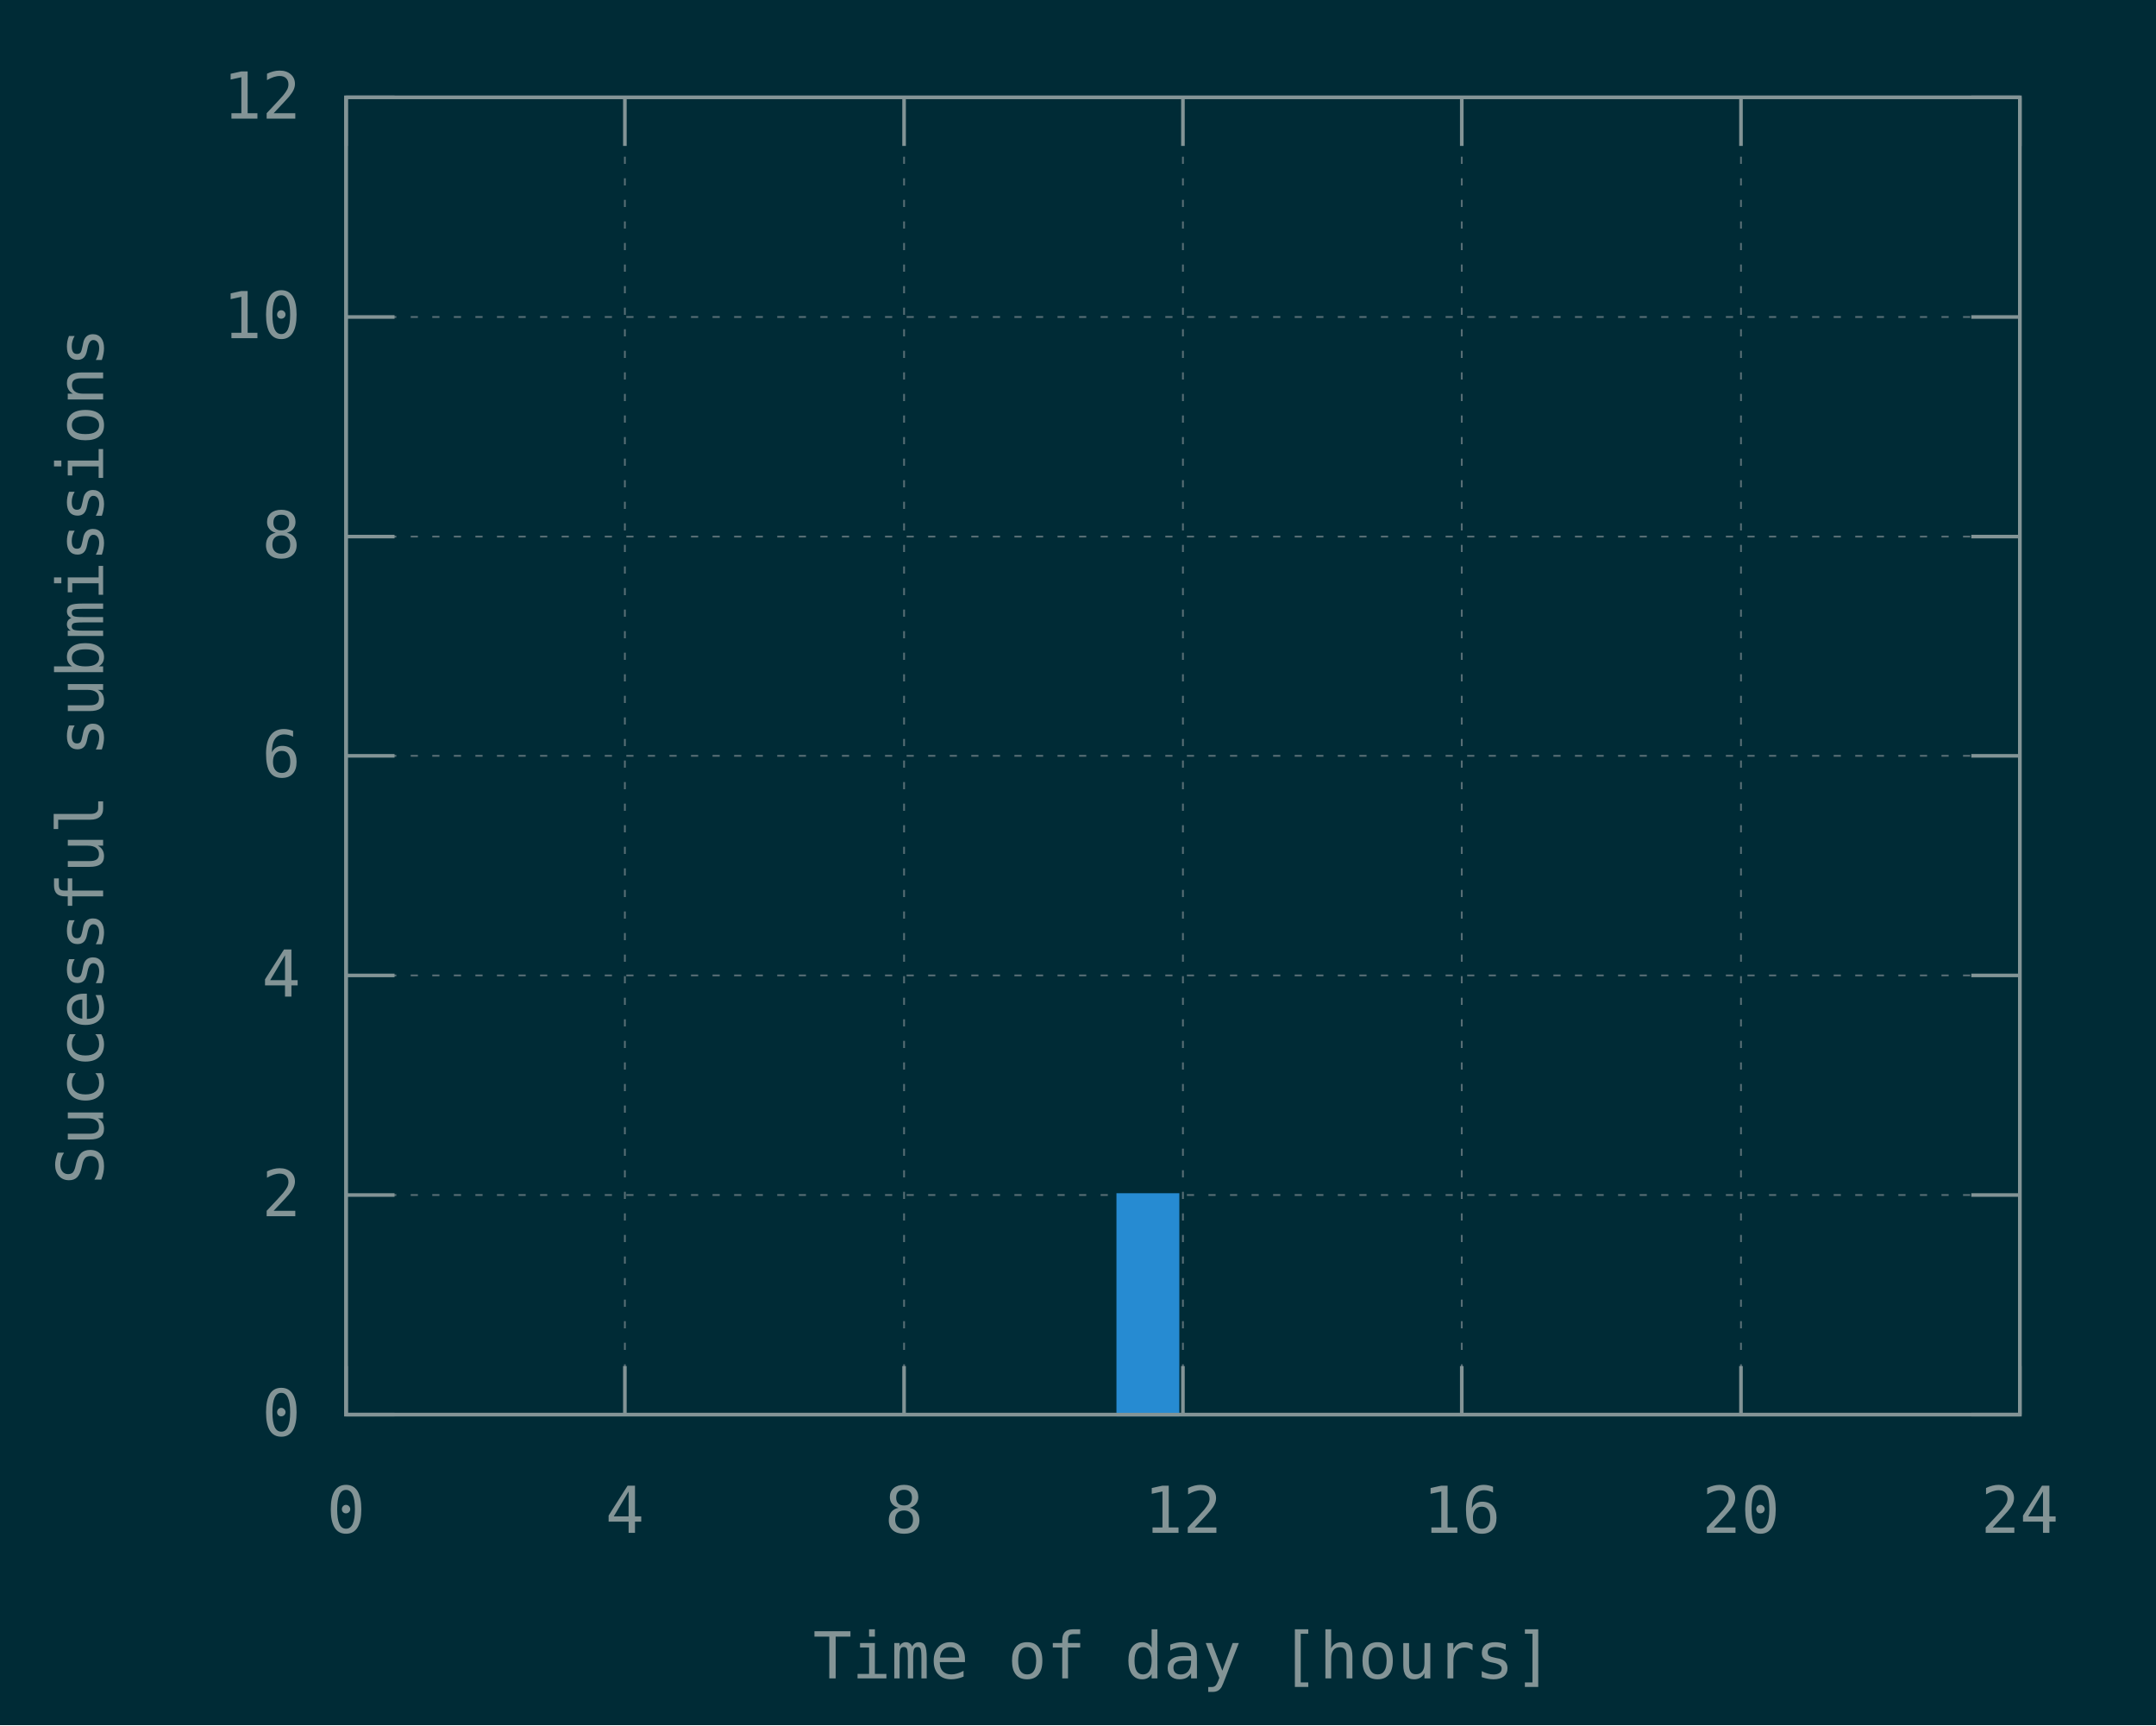
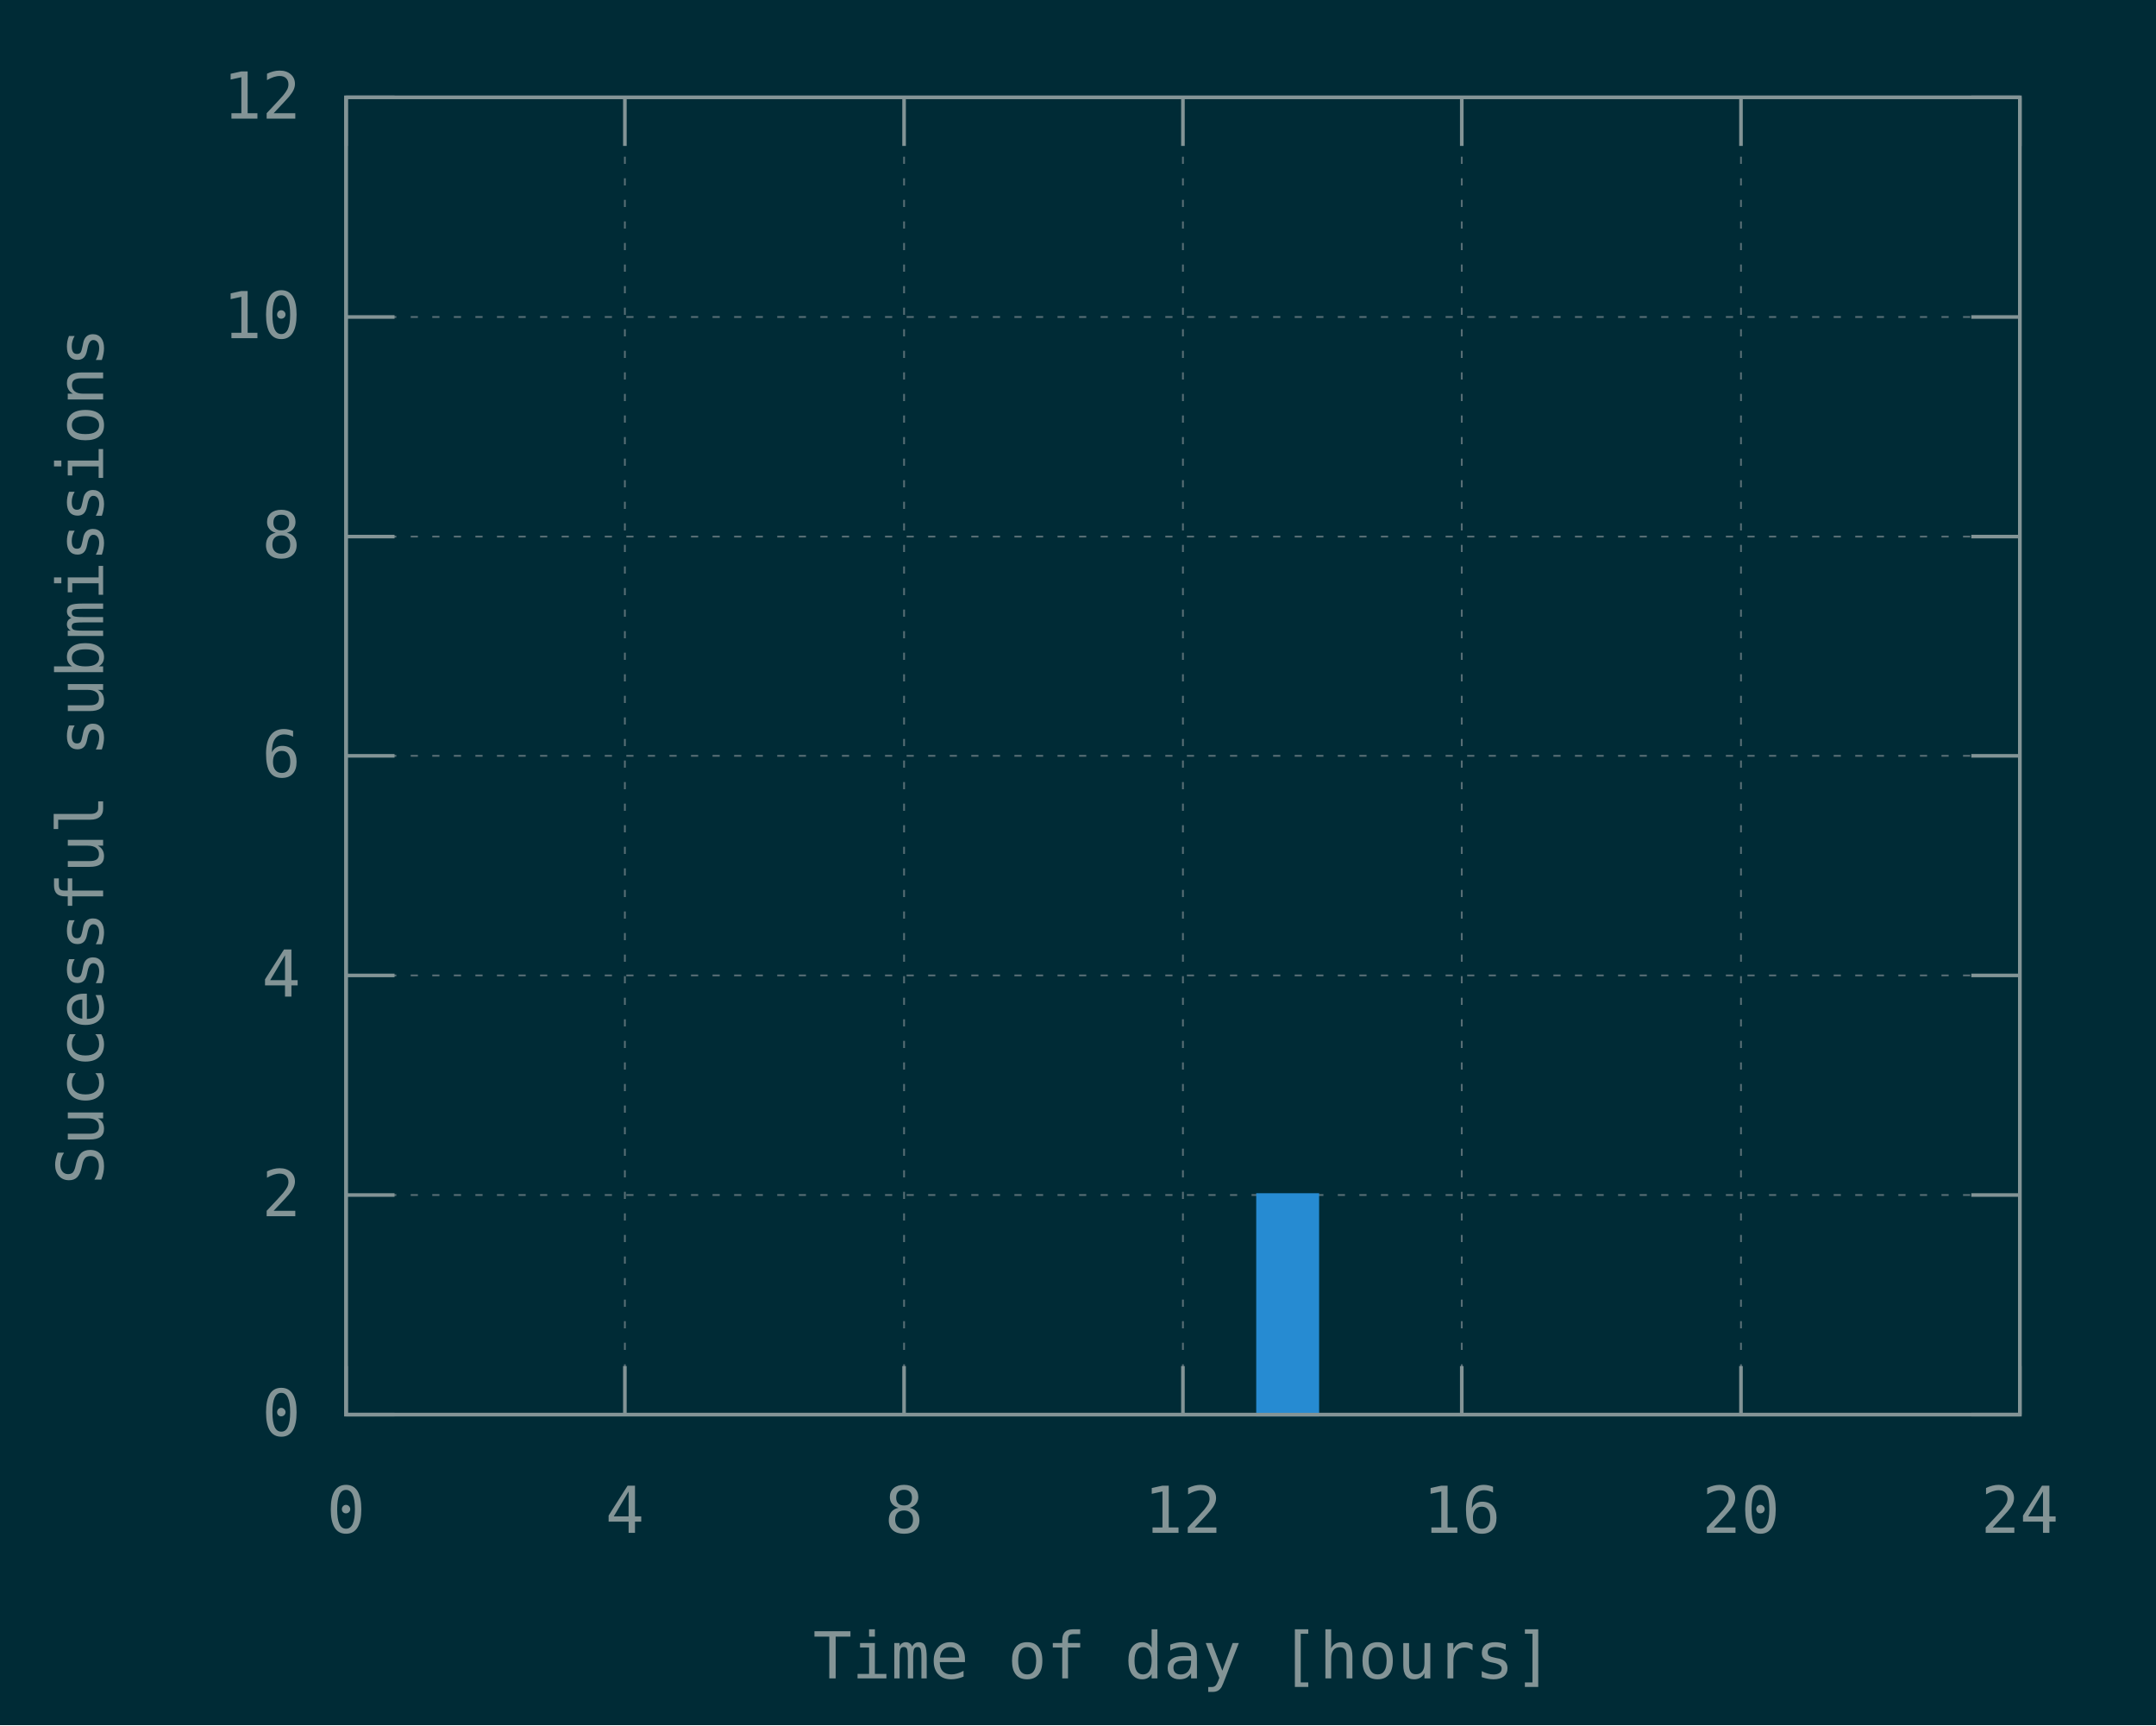
<svg xmlns="http://www.w3.org/2000/svg" xmlns:xlink="http://www.w3.org/1999/xlink" width="600" height="480" viewBox="0 0 600 480">
  <g id="gnuplot_canvas">
    <rect x="0" y="0" width="600" height="480" fill="#002b36" />
    <defs>
      <circle id="gpDot" r="0.5" stroke-width="0.5" stroke="currentColor" />
      <path id="gpPt0" stroke-width="0.148" stroke="currentColor" d="M-1,0 h2 M0,-1 v2" />
      <path id="gpPt1" stroke-width="0.148" stroke="currentColor" d="M-1,-1 L1,1 M1,-1 L-1,1" />
      <path id="gpPt2" stroke-width="0.148" stroke="currentColor" d="M-1,0 L1,0 M0,-1 L0,1 M-1,-1 L1,1 M-1,1 L1,-1" />
      <rect id="gpPt3" stroke-width="0.148" stroke="currentColor" x="-1" y="-1" width="2" height="2" />
      <rect id="gpPt4" stroke-width="0.148" stroke="currentColor" fill="currentColor" x="-1" y="-1" width="2" height="2" />
      <circle id="gpPt5" stroke-width="0.148" stroke="currentColor" cx="0" cy="0" r="1" />
      <use xlink:href="#gpPt5" id="gpPt6" fill="currentColor" stroke="none" />
      <path id="gpPt7" stroke-width="0.148" stroke="currentColor" d="M0,-1.33 L-1.33,0.67 L1.33,0.67 z" />
      <use xlink:href="#gpPt7" id="gpPt8" fill="currentColor" stroke="none" />
      <use xlink:href="#gpPt7" id="gpPt9" stroke="currentColor" transform="rotate(180)" />
      <use xlink:href="#gpPt9" id="gpPt10" fill="currentColor" stroke="none" />
      <use xlink:href="#gpPt3" id="gpPt11" stroke="currentColor" transform="rotate(45)" />
      <use xlink:href="#gpPt11" id="gpPt12" fill="currentColor" stroke="none" />
      <path id="gpPt13" stroke-width="0.148" stroke="currentColor" d="M0,1.330 L1.265,0.411 L0.782,-1.067 L-0.782,-1.076 L-1.265,0.411 z" />
      <use xlink:href="#gpPt13" id="gpPt14" fill="currentColor" stroke="none" />
      <filter id="textbox" filterUnits="objectBoundingBox" x="0" y="0" height="1" width="1">
        <feFlood flood-color="#002B36" flood-opacity="1" result="bgnd" />
        <feComposite in="SourceGraphic" in2="bgnd" operator="atop" />
      </filter>
      <filter id="greybox" filterUnits="objectBoundingBox" x="0" y="0" height="1" width="1">
        <feFlood flood-color="lightgrey" flood-opacity="1" result="grey" />
        <feComposite in="SourceGraphic" in2="grey" operator="atop" />
      </filter>
    </defs>
    <g fill="none" color="#002B36" stroke="currentColor" stroke-width="1.00" stroke-linecap="butt" stroke-linejoin="miter">
</g>
    <g fill="none" color="black" stroke="currentColor" stroke-width="1.00" stroke-linecap="butt" stroke-linejoin="miter">
</g>
    <g fill="none" color="black" stroke="rgb(131, 148, 150)" stroke-width="0.50" stroke-linecap="butt" stroke-linejoin="miter">
</g>
    <g fill="none" color="gray" stroke="currentColor" stroke-width="0.50" stroke-linecap="butt" stroke-linejoin="miter">
      <path stroke="rgb( 88, 110, 117)" stroke-dasharray="2,4" class="gridline" d="M96.3,393.6 L562.1,393.6  " />
    </g>
    <g fill="none" color="gray" stroke="rgb( 88, 110, 117)" stroke-width="1.00" stroke-linecap="butt" stroke-linejoin="miter">
</g>
    <g fill="none" color="black" stroke="currentColor" stroke-width="1.00" stroke-linecap="butt" stroke-linejoin="miter">
      <path stroke="rgb(131, 148, 150)" d="M96.3,393.6 L109.8,393.6 M562.1,393.6 L548.6,393.6  " />
      <g transform="translate(83.7,399.5)" stroke="none" fill="rgb(131,148,150)" font-family="Inconsolata" font-size="18.00" text-anchor="end">
        <text>
          <tspan font-family="Inconsolata"> 0</tspan>
        </text>
      </g>
    </g>
    <g fill="none" color="black" stroke="currentColor" stroke-width="1.00" stroke-linecap="butt" stroke-linejoin="miter">
</g>
    <g fill="none" color="black" stroke="rgb(131, 148, 150)" stroke-width="0.50" stroke-linecap="butt" stroke-linejoin="miter">
</g>
    <g fill="none" color="gray" stroke="currentColor" stroke-width="0.50" stroke-linecap="butt" stroke-linejoin="miter">
      <path stroke="rgb( 88, 110, 117)" stroke-dasharray="2,4" class="gridline" d="M96.3,332.5 L562.1,332.5  " />
    </g>
    <g fill="none" color="gray" stroke="rgb( 88, 110, 117)" stroke-width="1.00" stroke-linecap="butt" stroke-linejoin="miter">
</g>
    <g fill="none" color="black" stroke="currentColor" stroke-width="1.00" stroke-linecap="butt" stroke-linejoin="miter">
      <path stroke="rgb(131, 148, 150)" d="M96.3,332.5 L109.8,332.5 M562.1,332.5 L548.6,332.5  " />
      <g transform="translate(83.7,338.4)" stroke="none" fill="rgb(131,148,150)" font-family="Inconsolata" font-size="18.00" text-anchor="end">
        <text>
          <tspan font-family="Inconsolata"> 2</tspan>
        </text>
      </g>
    </g>
    <g fill="none" color="black" stroke="currentColor" stroke-width="1.00" stroke-linecap="butt" stroke-linejoin="miter">
</g>
    <g fill="none" color="black" stroke="rgb(131, 148, 150)" stroke-width="0.50" stroke-linecap="butt" stroke-linejoin="miter">
</g>
    <g fill="none" color="gray" stroke="currentColor" stroke-width="0.50" stroke-linecap="butt" stroke-linejoin="miter">
      <path stroke="rgb( 88, 110, 117)" stroke-dasharray="2,4" class="gridline" d="M96.3,271.4 L562.1,271.4  " />
    </g>
    <g fill="none" color="gray" stroke="rgb( 88, 110, 117)" stroke-width="1.00" stroke-linecap="butt" stroke-linejoin="miter">
</g>
    <g fill="none" color="black" stroke="currentColor" stroke-width="1.00" stroke-linecap="butt" stroke-linejoin="miter">
      <path stroke="rgb(131, 148, 150)" d="M96.3,271.4 L109.8,271.4 M562.1,271.4 L548.6,271.4  " />
      <g transform="translate(83.7,277.3)" stroke="none" fill="rgb(131,148,150)" font-family="Inconsolata" font-size="18.00" text-anchor="end">
        <text>
          <tspan font-family="Inconsolata"> 4</tspan>
        </text>
      </g>
    </g>
    <g fill="none" color="black" stroke="currentColor" stroke-width="1.00" stroke-linecap="butt" stroke-linejoin="miter">
</g>
    <g fill="none" color="black" stroke="rgb(131, 148, 150)" stroke-width="0.50" stroke-linecap="butt" stroke-linejoin="miter">
</g>
    <g fill="none" color="gray" stroke="currentColor" stroke-width="0.50" stroke-linecap="butt" stroke-linejoin="miter">
      <path stroke="rgb( 88, 110, 117)" stroke-dasharray="2,4" class="gridline" d="M96.3,210.3 L562.1,210.3  " />
    </g>
    <g fill="none" color="gray" stroke="rgb( 88, 110, 117)" stroke-width="1.00" stroke-linecap="butt" stroke-linejoin="miter">
</g>
    <g fill="none" color="black" stroke="currentColor" stroke-width="1.00" stroke-linecap="butt" stroke-linejoin="miter">
      <path stroke="rgb(131, 148, 150)" d="M96.3,210.3 L109.8,210.3 M562.1,210.3 L548.6,210.3  " />
      <g transform="translate(83.7,216.2)" stroke="none" fill="rgb(131,148,150)" font-family="Inconsolata" font-size="18.00" text-anchor="end">
        <text>
          <tspan font-family="Inconsolata"> 6</tspan>
        </text>
      </g>
    </g>
    <g fill="none" color="black" stroke="currentColor" stroke-width="1.00" stroke-linecap="butt" stroke-linejoin="miter">
</g>
    <g fill="none" color="black" stroke="rgb(131, 148, 150)" stroke-width="0.50" stroke-linecap="butt" stroke-linejoin="miter">
</g>
    <g fill="none" color="gray" stroke="currentColor" stroke-width="0.50" stroke-linecap="butt" stroke-linejoin="miter">
      <path stroke="rgb( 88, 110, 117)" stroke-dasharray="2,4" class="gridline" d="M96.3,149.3 L562.1,149.3  " />
    </g>
    <g fill="none" color="gray" stroke="rgb( 88, 110, 117)" stroke-width="1.00" stroke-linecap="butt" stroke-linejoin="miter">
</g>
    <g fill="none" color="black" stroke="currentColor" stroke-width="1.00" stroke-linecap="butt" stroke-linejoin="miter">
      <path stroke="rgb(131, 148, 150)" d="M96.3,149.3 L109.8,149.3 M562.1,149.3 L548.6,149.3  " />
      <g transform="translate(83.7,155.2)" stroke="none" fill="rgb(131,148,150)" font-family="Inconsolata" font-size="18.00" text-anchor="end">
        <text>
          <tspan font-family="Inconsolata"> 8</tspan>
        </text>
      </g>
    </g>
    <g fill="none" color="black" stroke="currentColor" stroke-width="1.00" stroke-linecap="butt" stroke-linejoin="miter">
</g>
    <g fill="none" color="black" stroke="rgb(131, 148, 150)" stroke-width="0.50" stroke-linecap="butt" stroke-linejoin="miter">
</g>
    <g fill="none" color="gray" stroke="currentColor" stroke-width="0.50" stroke-linecap="butt" stroke-linejoin="miter">
      <path stroke="rgb( 88, 110, 117)" stroke-dasharray="2,4" class="gridline" d="M96.3,88.2 L562.1,88.2  " />
    </g>
    <g fill="none" color="gray" stroke="rgb( 88, 110, 117)" stroke-width="1.00" stroke-linecap="butt" stroke-linejoin="miter">
</g>
    <g fill="none" color="black" stroke="currentColor" stroke-width="1.00" stroke-linecap="butt" stroke-linejoin="miter">
      <path stroke="rgb(131, 148, 150)" d="M96.3,88.2 L109.8,88.2 M562.1,88.2 L548.6,88.2  " />
      <g transform="translate(83.7,94.1)" stroke="none" fill="rgb(131,148,150)" font-family="Inconsolata" font-size="18.00" text-anchor="end">
        <text>
          <tspan font-family="Inconsolata"> 10</tspan>
        </text>
      </g>
    </g>
    <g fill="none" color="black" stroke="currentColor" stroke-width="1.00" stroke-linecap="butt" stroke-linejoin="miter">
</g>
    <g fill="none" color="black" stroke="rgb(131, 148, 150)" stroke-width="0.50" stroke-linecap="butt" stroke-linejoin="miter">
</g>
    <g fill="none" color="gray" stroke="currentColor" stroke-width="0.50" stroke-linecap="butt" stroke-linejoin="miter">
      <path stroke="rgb( 88, 110, 117)" stroke-dasharray="2,4" class="gridline" d="M96.3,27.1 L562.1,27.1  " />
    </g>
    <g fill="none" color="gray" stroke="rgb( 88, 110, 117)" stroke-width="1.00" stroke-linecap="butt" stroke-linejoin="miter">
</g>
    <g fill="none" color="black" stroke="currentColor" stroke-width="1.00" stroke-linecap="butt" stroke-linejoin="miter">
      <path stroke="rgb(131, 148, 150)" d="M96.3,27.1 L109.8,27.1 M562.1,27.1 L548.6,27.1  " />
      <g transform="translate(83.7,33.0)" stroke="none" fill="rgb(131,148,150)" font-family="Inconsolata" font-size="18.00" text-anchor="end">
        <text>
          <tspan font-family="Inconsolata"> 12</tspan>
        </text>
      </g>
    </g>
    <g fill="none" color="black" stroke="currentColor" stroke-width="1.00" stroke-linecap="butt" stroke-linejoin="miter">
</g>
    <g fill="none" color="black" stroke="rgb(131, 148, 150)" stroke-width="0.50" stroke-linecap="butt" stroke-linejoin="miter">
</g>
    <g fill="none" color="gray" stroke="currentColor" stroke-width="0.50" stroke-linecap="butt" stroke-linejoin="miter">
      <path stroke="rgb( 88, 110, 117)" stroke-dasharray="2,4" class="gridline" d="M96.3,393.6 L96.3,27.1  " />
    </g>
    <g fill="none" color="gray" stroke="rgb( 88, 110, 117)" stroke-width="1.00" stroke-linecap="butt" stroke-linejoin="miter">
</g>
    <g fill="none" color="black" stroke="currentColor" stroke-width="1.00" stroke-linecap="butt" stroke-linejoin="miter">
      <path stroke="rgb(131, 148, 150)" d="M96.3,393.6 L96.3,380.1 M96.3,27.1 L96.3,40.6  " />
      <g transform="translate(96.3,426.5)" stroke="none" fill="rgb(131,148,150)" font-family="Inconsolata" font-size="18.00" text-anchor="middle">
        <text>
          <tspan font-family="Inconsolata"> 0</tspan>
        </text>
      </g>
    </g>
    <g fill="none" color="black" stroke="currentColor" stroke-width="1.00" stroke-linecap="butt" stroke-linejoin="miter">
</g>
    <g fill="none" color="black" stroke="rgb(131, 148, 150)" stroke-width="0.50" stroke-linecap="butt" stroke-linejoin="miter">
</g>
    <g fill="none" color="gray" stroke="currentColor" stroke-width="0.50" stroke-linecap="butt" stroke-linejoin="miter">
      <path stroke="rgb( 88, 110, 117)" stroke-dasharray="2,4" class="gridline" d="M173.9,393.6 L173.9,27.1  " />
    </g>
    <g fill="none" color="gray" stroke="rgb( 88, 110, 117)" stroke-width="1.00" stroke-linecap="butt" stroke-linejoin="miter">
</g>
    <g fill="none" color="black" stroke="currentColor" stroke-width="1.00" stroke-linecap="butt" stroke-linejoin="miter">
      <path stroke="rgb(131, 148, 150)" d="M173.9,393.6 L173.9,380.1 M173.9,27.1 L173.9,40.6  " />
      <g transform="translate(173.9,426.5)" stroke="none" fill="rgb(131,148,150)" font-family="Inconsolata" font-size="18.00" text-anchor="middle">
        <text>
          <tspan font-family="Inconsolata"> 4</tspan>
        </text>
      </g>
    </g>
    <g fill="none" color="black" stroke="currentColor" stroke-width="1.00" stroke-linecap="butt" stroke-linejoin="miter">
</g>
    <g fill="none" color="black" stroke="rgb(131, 148, 150)" stroke-width="0.50" stroke-linecap="butt" stroke-linejoin="miter">
</g>
    <g fill="none" color="gray" stroke="currentColor" stroke-width="0.50" stroke-linecap="butt" stroke-linejoin="miter">
      <path stroke="rgb( 88, 110, 117)" stroke-dasharray="2,4" class="gridline" d="M251.6,393.6 L251.6,27.1  " />
    </g>
    <g fill="none" color="gray" stroke="rgb( 88, 110, 117)" stroke-width="1.00" stroke-linecap="butt" stroke-linejoin="miter">
</g>
    <g fill="none" color="black" stroke="currentColor" stroke-width="1.00" stroke-linecap="butt" stroke-linejoin="miter">
      <path stroke="rgb(131, 148, 150)" d="M251.6,393.6 L251.6,380.1 M251.6,27.1 L251.6,40.6  " />
      <g transform="translate(251.6,426.5)" stroke="none" fill="rgb(131,148,150)" font-family="Inconsolata" font-size="18.00" text-anchor="middle">
        <text>
          <tspan font-family="Inconsolata"> 8</tspan>
        </text>
      </g>
    </g>
    <g fill="none" color="black" stroke="currentColor" stroke-width="1.00" stroke-linecap="butt" stroke-linejoin="miter">
</g>
    <g fill="none" color="black" stroke="rgb(131, 148, 150)" stroke-width="0.50" stroke-linecap="butt" stroke-linejoin="miter">
</g>
    <g fill="none" color="gray" stroke="currentColor" stroke-width="0.50" stroke-linecap="butt" stroke-linejoin="miter">
      <path stroke="rgb( 88, 110, 117)" stroke-dasharray="2,4" class="gridline" d="M329.2,393.6 L329.2,27.1  " />
    </g>
    <g fill="none" color="gray" stroke="rgb( 88, 110, 117)" stroke-width="1.00" stroke-linecap="butt" stroke-linejoin="miter">
</g>
    <g fill="none" color="black" stroke="currentColor" stroke-width="1.00" stroke-linecap="butt" stroke-linejoin="miter">
      <path stroke="rgb(131, 148, 150)" d="M329.2,393.6 L329.2,380.1 M329.2,27.1 L329.2,40.6  " />
      <g transform="translate(329.2,426.5)" stroke="none" fill="rgb(131,148,150)" font-family="Inconsolata" font-size="18.00" text-anchor="middle">
        <text>
          <tspan font-family="Inconsolata"> 12</tspan>
        </text>
      </g>
    </g>
    <g fill="none" color="black" stroke="currentColor" stroke-width="1.00" stroke-linecap="butt" stroke-linejoin="miter">
</g>
    <g fill="none" color="black" stroke="rgb(131, 148, 150)" stroke-width="0.50" stroke-linecap="butt" stroke-linejoin="miter">
</g>
    <g fill="none" color="gray" stroke="currentColor" stroke-width="0.50" stroke-linecap="butt" stroke-linejoin="miter">
      <path stroke="rgb( 88, 110, 117)" stroke-dasharray="2,4" class="gridline" d="M406.8,393.6 L406.8,27.1  " />
    </g>
    <g fill="none" color="gray" stroke="rgb( 88, 110, 117)" stroke-width="1.00" stroke-linecap="butt" stroke-linejoin="miter">
</g>
    <g fill="none" color="black" stroke="currentColor" stroke-width="1.00" stroke-linecap="butt" stroke-linejoin="miter">
      <path stroke="rgb(131, 148, 150)" d="M406.8,393.6 L406.8,380.1 M406.8,27.1 L406.8,40.6  " />
      <g transform="translate(406.8,426.5)" stroke="none" fill="rgb(131,148,150)" font-family="Inconsolata" font-size="18.00" text-anchor="middle">
        <text>
          <tspan font-family="Inconsolata"> 16</tspan>
        </text>
      </g>
    </g>
    <g fill="none" color="black" stroke="currentColor" stroke-width="1.00" stroke-linecap="butt" stroke-linejoin="miter">
</g>
    <g fill="none" color="black" stroke="rgb(131, 148, 150)" stroke-width="0.50" stroke-linecap="butt" stroke-linejoin="miter">
</g>
    <g fill="none" color="gray" stroke="currentColor" stroke-width="0.50" stroke-linecap="butt" stroke-linejoin="miter">
      <path stroke="rgb( 88, 110, 117)" stroke-dasharray="2,4" class="gridline" d="M484.5,393.6 L484.5,40.6 L484.5,27.1  " />
    </g>
    <g fill="none" color="gray" stroke="rgb( 88, 110, 117)" stroke-width="1.00" stroke-linecap="butt" stroke-linejoin="miter">
</g>
    <g fill="none" color="black" stroke="currentColor" stroke-width="1.00" stroke-linecap="butt" stroke-linejoin="miter">
      <path stroke="rgb(131, 148, 150)" d="M484.5,393.6 L484.5,380.1 M484.5,27.1 L484.5,40.6  " />
      <g transform="translate(484.5,426.5)" stroke="none" fill="rgb(131,148,150)" font-family="Inconsolata" font-size="18.00" text-anchor="middle">
        <text>
          <tspan font-family="Inconsolata"> 20</tspan>
        </text>
      </g>
    </g>
    <g fill="none" color="black" stroke="currentColor" stroke-width="1.00" stroke-linecap="butt" stroke-linejoin="miter">
</g>
    <g fill="none" color="black" stroke="rgb(131, 148, 150)" stroke-width="0.50" stroke-linecap="butt" stroke-linejoin="miter">
</g>
    <g fill="none" color="gray" stroke="currentColor" stroke-width="0.50" stroke-linecap="butt" stroke-linejoin="miter">
      <path stroke="rgb( 88, 110, 117)" stroke-dasharray="2,4" class="gridline" d="M562.1,393.6 L562.1,27.1  " />
    </g>
    <g fill="none" color="gray" stroke="rgb( 88, 110, 117)" stroke-width="1.00" stroke-linecap="butt" stroke-linejoin="miter">
</g>
    <g fill="none" color="black" stroke="currentColor" stroke-width="1.00" stroke-linecap="butt" stroke-linejoin="miter">
      <path stroke="rgb(131, 148, 150)" d="M562.1,393.6 L562.1,380.1 M562.1,27.1 L562.1,40.6  " />
      <g transform="translate(562.1,426.5)" stroke="none" fill="rgb(131,148,150)" font-family="Inconsolata" font-size="18.00" text-anchor="middle">
        <text>
          <tspan font-family="Inconsolata"> 24</tspan>
        </text>
      </g>
    </g>
    <g fill="none" color="black" stroke="currentColor" stroke-width="1.00" stroke-linecap="butt" stroke-linejoin="miter">
</g>
    <g fill="none" color="black" stroke="currentColor" stroke-width="1.00" stroke-linecap="butt" stroke-linejoin="miter">
      <path stroke="rgb(131, 148, 150)" d="M96.3,27.1 L96.3,393.6 L562.1,393.6 L562.1,27.1 L96.3,27.1 Z  " />
    </g>
    <g fill="none" color="black" stroke="currentColor" stroke-width="1.00" stroke-linecap="butt" stroke-linejoin="miter">
      <g transform="translate(28.7,210.4) rotate(270)" stroke="none" fill="rgb(131,148,150)" font-family="Inconsolata" font-size="18.00" text-anchor="middle">
        <text>
          <tspan font-family="Inconsolata">Successful submissions</tspan>
        </text>
      </g>
    </g>
    <g fill="none" color="black" stroke="currentColor" stroke-width="1.00" stroke-linecap="butt" stroke-linejoin="miter">
      <g transform="translate(329.2,467.0)" stroke="none" fill="rgb(131,148,150)" font-family="Inconsolata" font-size="18.00" text-anchor="middle">
        <text>
          <tspan font-family="Inconsolata">Time of day [hours]</tspan>
        </text>
      </g>
    </g>
    <g fill="none" color="black" stroke="currentColor" stroke-width="1.00" stroke-linecap="butt" stroke-linejoin="miter">
</g>
    <g id="gnuplot_plot_1">
      <g fill="none" color="black" stroke="currentColor" stroke-width="1.00" stroke-linecap="butt" stroke-linejoin="miter">
        <g stroke="none" shape-rendering="crispEdges">
-           <polygon fill="rgb( 38, 139, 210)" points="311.2,393.6 327.8,393.6 327.8,332.4 311.2,332.4 " />
+           <polygon fill="rgb( 38, 139, 210)" points="350.1,393.6 366.7,393.6 366.7,332.4 350.1,332.4 " />
        </g>
-         <path stroke="rgb( 38, 139, 210)" d="M311.2,393.6 L311.2,332.5 L327.7,332.5 L327.7,393.6 L311.2,393.6 Z  " />
+         <path stroke="rgb( 38, 139, 210)" d="M350.1,393.6 L350.1,332.5 L366.6,332.5 L366.6,393.6 L350.1,393.6 Z  " />
      </g>
    </g>
    <g fill="none" color="#002B36" stroke="rgb( 38, 139, 210)" stroke-width="2.00" stroke-linecap="butt" stroke-linejoin="miter">
</g>
    <g fill="none" color="black" stroke="currentColor" stroke-width="2.00" stroke-linecap="butt" stroke-linejoin="miter">
</g>
    <g fill="none" color="black" stroke="black" stroke-width="1.00" stroke-linecap="butt" stroke-linejoin="miter">
</g>
    <g fill="none" color="black" stroke="currentColor" stroke-width="1.00" stroke-linecap="butt" stroke-linejoin="miter">
      <path stroke="rgb(131, 148, 150)" d="M96.3,27.1 L96.3,393.6 L562.1,393.6 L562.1,27.1 L96.3,27.1 Z  " />
    </g>
    <g fill="none" color="black" stroke="currentColor" stroke-width="1.00" stroke-linecap="butt" stroke-linejoin="miter">
</g>
  </g>
</svg>
